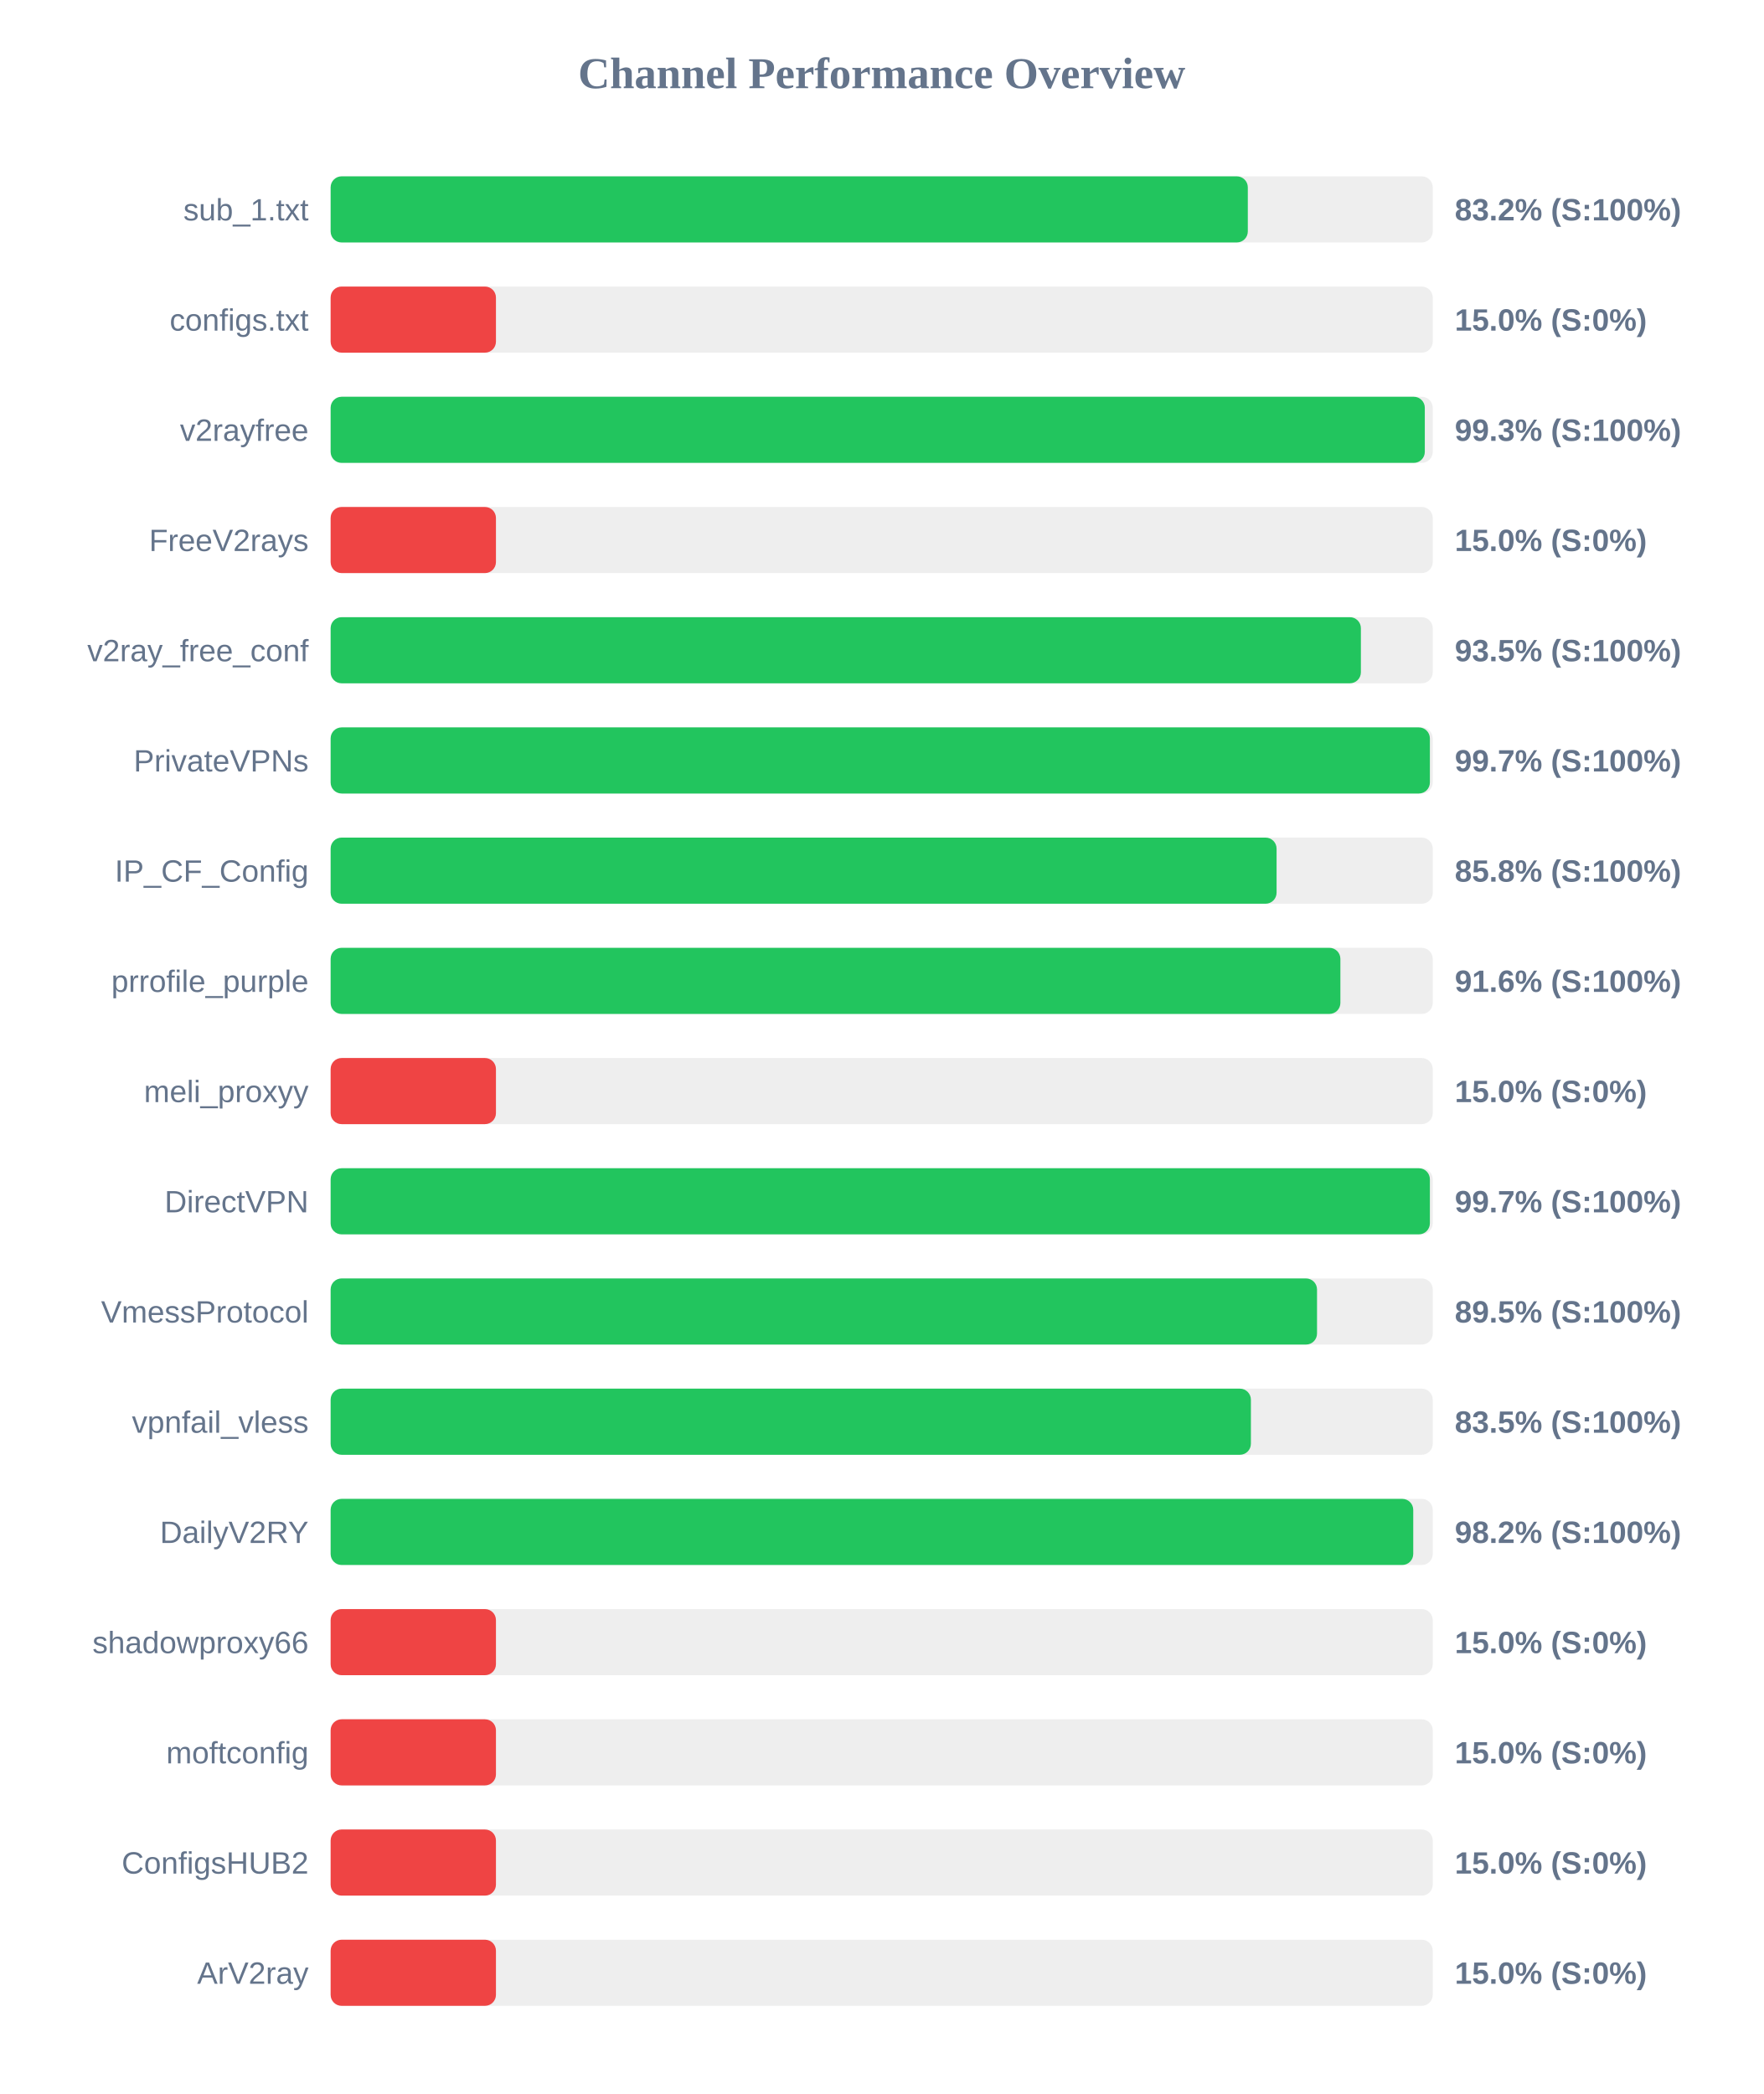
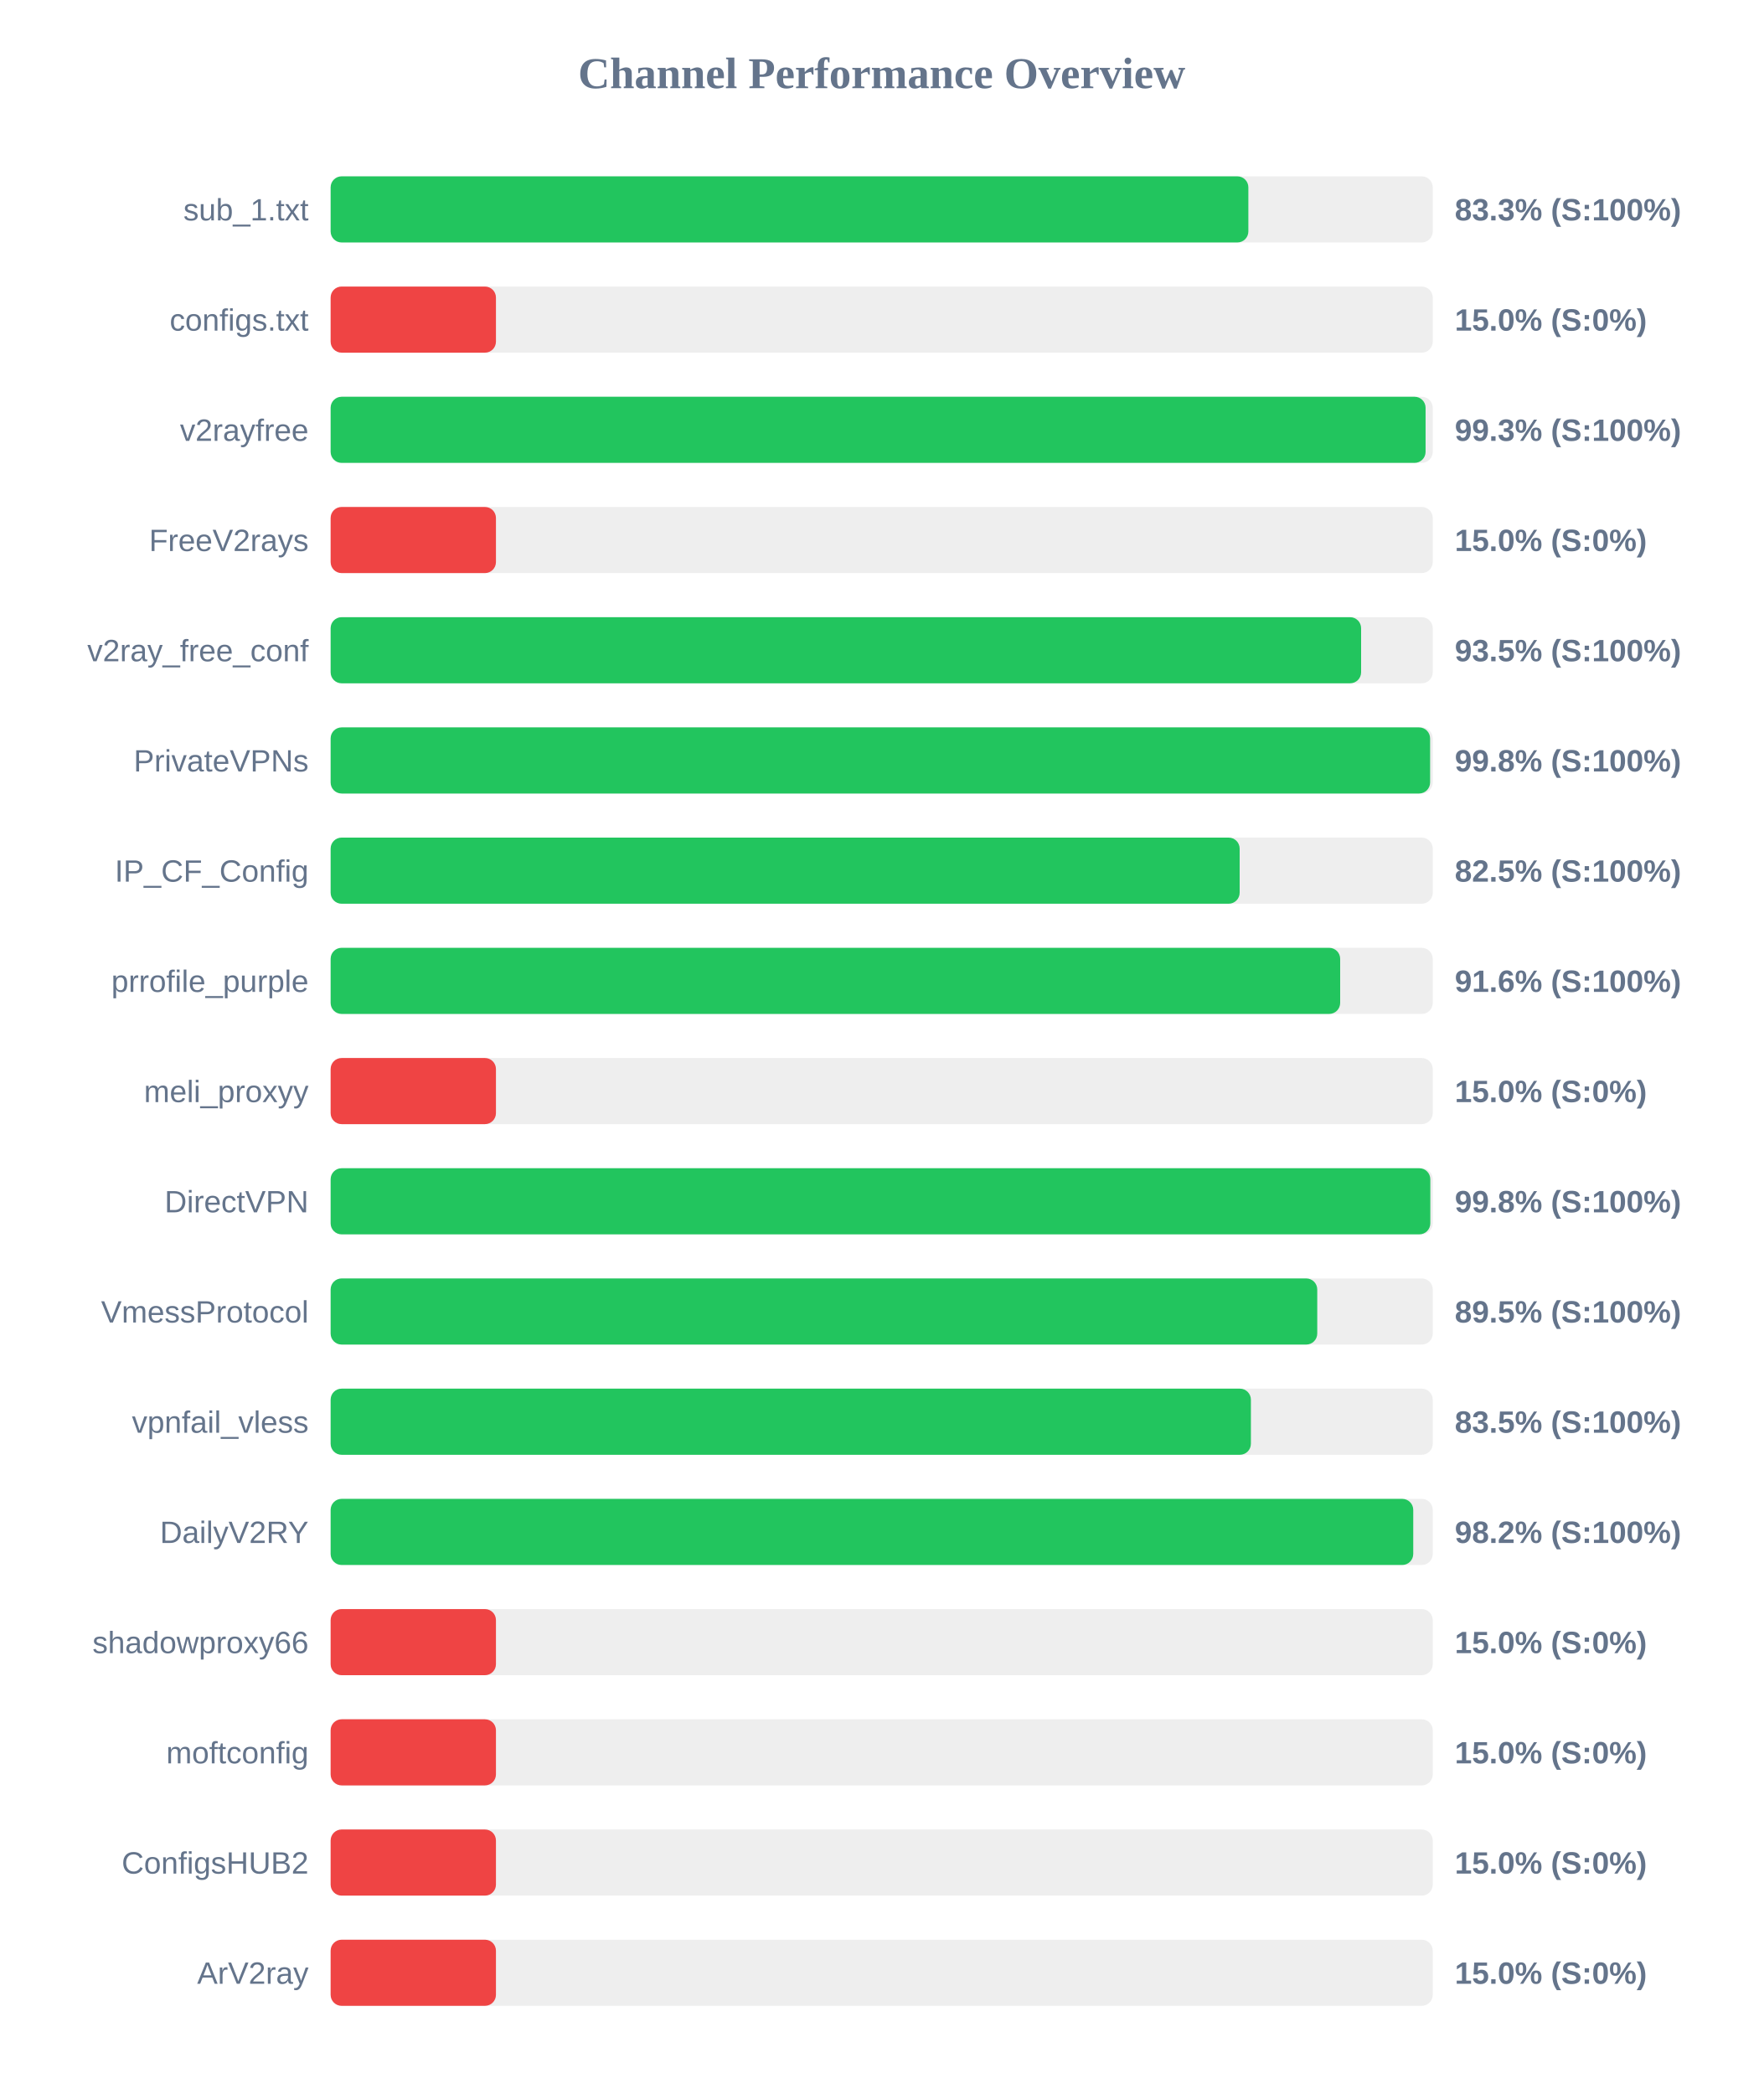
<svg xmlns="http://www.w3.org/2000/svg" width="800" height="950" version="1.1">
  <style>
        .row { font: 14px Arial; fill: #64748b; }
        .score { font: bold 14px Arial; fill: #64748b; }
    </style>
  <text x="400" y="40" text-anchor="middle" font-size="20px" font-weight="bold" fill="#64748b">Channel Performance Overview</text>
  <rect x="150" y="80" width="500" height="30" fill="#eee" rx="5" />
-   <rect x="150" y="80" width="416.1" height="30" fill="#22c55e" rx="5" />
+   <rect x="150" y="80" width="416.35" height="30" fill="#22c55e" rx="5" />
  <text x="140" y="100" text-anchor="end" class="row">sub_1.txt</text>
-   <text x="660" y="100" text-anchor="start" class="score">83.2% (S:100%)</text>
+   <text x="660" y="100" text-anchor="start" class="score">83.3% (S:100%)</text>
  <rect x="150" y="130" width="500" height="30" fill="#eee" rx="5" />
  <rect x="150" y="130" width="75.0" height="30" fill="#ef4444" rx="5" />
  <text x="140" y="150" text-anchor="end" class="row">configs.txt</text>
  <text x="660" y="150" text-anchor="start" class="score">15.0% (S:0%)</text>
  <rect x="150" y="180" width="500" height="30" fill="#eee" rx="5" />
-   <rect x="150" y="180" width="496.4" height="30" fill="#22c55e" rx="5" />
+   <rect x="150" y="180" width="496.75" height="30" fill="#22c55e" rx="5" />
  <text x="140" y="200" text-anchor="end" class="row">v2rayfree</text>
  <text x="660" y="200" text-anchor="start" class="score">99.3% (S:100%)</text>
  <rect x="150" y="230" width="500" height="30" fill="#eee" rx="5" />
  <rect x="150" y="230" width="75.0" height="30" fill="#ef4444" rx="5" />
  <text x="140" y="250" text-anchor="end" class="row">FreeV2rays</text>
  <text x="660" y="250" text-anchor="start" class="score">15.0% (S:0%)</text>
  <rect x="150" y="280" width="500" height="30" fill="#eee" rx="5" />
-   <rect x="150" y="280" width="467.4" height="30" fill="#22c55e" rx="5" />
+   <rect x="150" y="280" width="467.5" height="30" fill="#22c55e" rx="5" />
  <text x="140" y="300" text-anchor="end" class="row">v2ray_free_conf</text>
  <text x="660" y="300" text-anchor="start" class="score">93.5% (S:100%)</text>
  <rect x="150" y="330" width="500" height="30" fill="#eee" rx="5" />
-   <rect x="150" y="330" width="498.7" height="30" fill="#22c55e" rx="5" />
+   <rect x="150" y="330" width="498.8" height="30" fill="#22c55e" rx="5" />
  <text x="140" y="350" text-anchor="end" class="row">PrivateVPNs</text>
-   <text x="660" y="350" text-anchor="start" class="score">99.7% (S:100%)</text>
+   <text x="660" y="350" text-anchor="start" class="score">99.8% (S:100%)</text>
  <rect x="150" y="380" width="500" height="30" fill="#eee" rx="5" />
-   <rect x="150" y="380" width="429.15" height="30" fill="#22c55e" rx="5" />
+   <rect x="150" y="380" width="412.4" height="30" fill="#22c55e" rx="5" />
  <text x="140" y="400" text-anchor="end" class="row">IP_CF_Config</text>
-   <text x="660" y="400" text-anchor="start" class="score">85.8% (S:100%)</text>
+   <text x="660" y="400" text-anchor="start" class="score">82.5% (S:100%)</text>
  <rect x="150" y="430" width="500" height="30" fill="#eee" rx="5" />
-   <rect x="150" y="430" width="458.1" height="30" fill="#22c55e" rx="5" />
+   <rect x="150" y="430" width="458.0" height="30" fill="#22c55e" rx="5" />
  <text x="140" y="450" text-anchor="end" class="row">prrofile_purple</text>
  <text x="660" y="450" text-anchor="start" class="score">91.6% (S:100%)</text>
  <rect x="150" y="480" width="500" height="30" fill="#eee" rx="5" />
  <rect x="150" y="480" width="75.0" height="30" fill="#ef4444" rx="5" />
  <text x="140" y="500" text-anchor="end" class="row">meli_proxyy</text>
  <text x="660" y="500" text-anchor="start" class="score">15.0% (S:0%)</text>
  <rect x="150" y="530" width="500" height="30" fill="#eee" rx="5" />
-   <rect x="150" y="530" width="498.7" height="30" fill="#22c55e" rx="5" />
+   <rect x="150" y="530" width="498.9" height="30" fill="#22c55e" rx="5" />
  <text x="140" y="550" text-anchor="end" class="row">DirectVPN</text>
-   <text x="660" y="550" text-anchor="start" class="score">99.7% (S:100%)</text>
+   <text x="660" y="550" text-anchor="start" class="score">99.8% (S:100%)</text>
  <rect x="150" y="580" width="500" height="30" fill="#eee" rx="5" />
-   <rect x="150" y="580" width="447.5" height="30" fill="#22c55e" rx="5" />
+   <rect x="150" y="580" width="447.6" height="30" fill="#22c55e" rx="5" />
  <text x="140" y="600" text-anchor="end" class="row">VmessProtocol</text>
  <text x="660" y="600" text-anchor="start" class="score">89.5% (S:100%)</text>
  <rect x="150" y="630" width="500" height="30" fill="#eee" rx="5" />
  <rect x="150" y="630" width="417.5" height="30" fill="#22c55e" rx="5" />
  <text x="140" y="650" text-anchor="end" class="row">vpnfail_vless</text>
  <text x="660" y="650" text-anchor="start" class="score">83.5% (S:100%)</text>
  <rect x="150" y="680" width="500" height="30" fill="#eee" rx="5" />
  <rect x="150" y="680" width="491.15" height="30" fill="#22c55e" rx="5" />
  <text x="140" y="700" text-anchor="end" class="row">DailyV2RY</text>
  <text x="660" y="700" text-anchor="start" class="score">98.2% (S:100%)</text>
  <rect x="150" y="730" width="500" height="30" fill="#eee" rx="5" />
  <rect x="150" y="730" width="75.0" height="30" fill="#ef4444" rx="5" />
  <text x="140" y="750" text-anchor="end" class="row">shadowproxy66</text>
  <text x="660" y="750" text-anchor="start" class="score">15.0% (S:0%)</text>
  <rect x="150" y="780" width="500" height="30" fill="#eee" rx="5" />
  <rect x="150" y="780" width="75.0" height="30" fill="#ef4444" rx="5" />
  <text x="140" y="800" text-anchor="end" class="row">moftconfig</text>
  <text x="660" y="800" text-anchor="start" class="score">15.0% (S:0%)</text>
  <rect x="150" y="830" width="500" height="30" fill="#eee" rx="5" />
  <rect x="150" y="830" width="75.0" height="30" fill="#ef4444" rx="5" />
  <text x="140" y="850" text-anchor="end" class="row">ConfigsHUB2</text>
  <text x="660" y="850" text-anchor="start" class="score">15.0% (S:0%)</text>
  <rect x="150" y="880" width="500" height="30" fill="#eee" rx="5" />
  <rect x="150" y="880" width="75.0" height="30" fill="#ef4444" rx="5" />
  <text x="140" y="900" text-anchor="end" class="row">ArV2ray</text>
  <text x="660" y="900" text-anchor="start" class="score">15.0% (S:0%)</text>
</svg>
